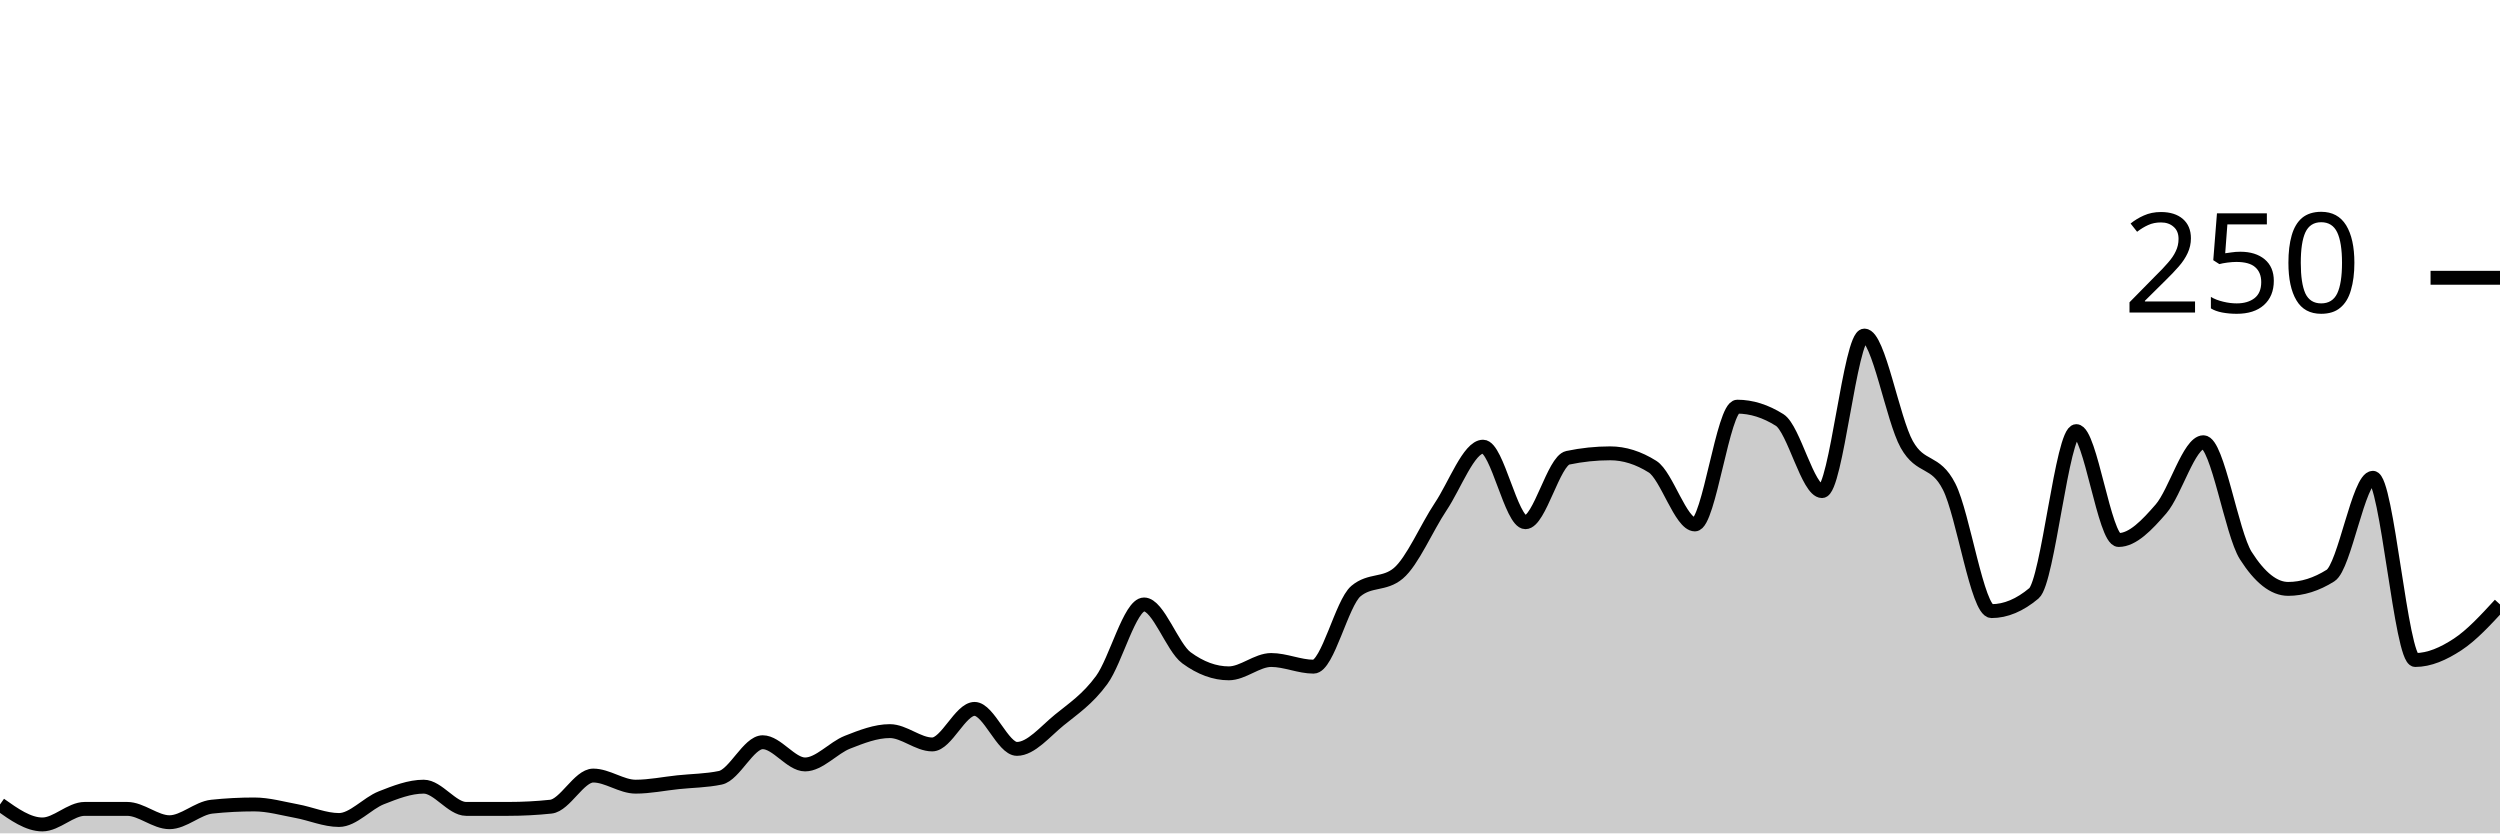
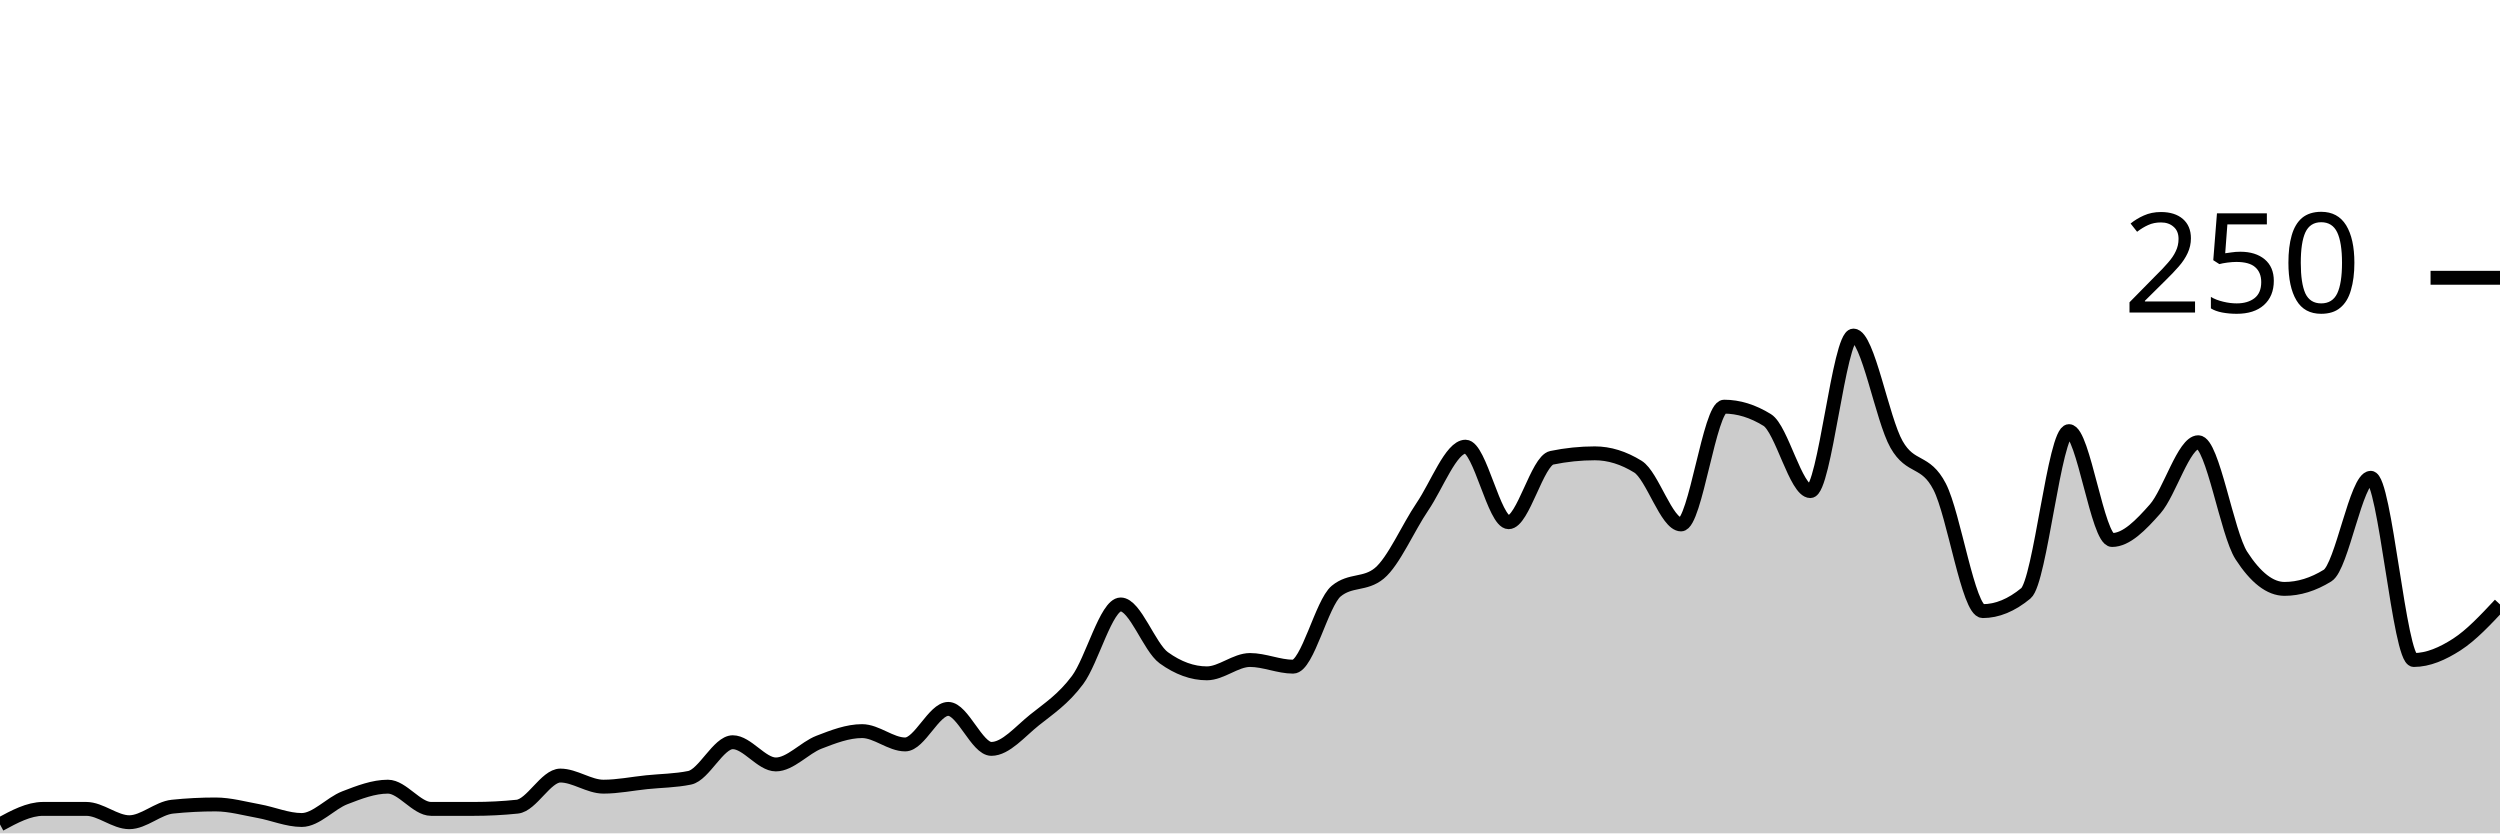
<svg xmlns="http://www.w3.org/2000/svg" viewBox="0 0 180 60">
  <g transform="translate(0,20)">
-     <path class="area" fill="rgba(0, 0, 0, 0.2)" d="M0,37.92C1.017,38.64,2.034,39.36,3.051,39.36C4.068,39.36,5.085,38.24,6.102,38.24C7.119,38.24,8.136,38.24,9.153,38.24C10.169,38.24,11.186,39.2,12.203,39.2C13.22,39.2,14.237,38.187,15.254,38.08C16.271,37.973,17.288,37.92,18.305,37.92C19.322,37.92,20.339,38.213,21.356,38.4C22.373,38.587,23.39,39.04,24.407,39.04C25.424,39.04,26.441,37.84,27.458,37.44C28.475,37.04,29.492,36.64,30.508,36.64C31.525,36.64,32.542,38.24,33.559,38.24C34.576,38.24,35.593,38.24,36.61,38.24C37.627,38.24,38.644,38.187,39.661,38.08C40.678,37.973,41.695,35.84,42.712,35.84C43.729,35.84,44.746,36.64,45.763,36.64C46.78,36.64,47.797,36.427,48.814,36.32C49.831,36.213,50.847,36.213,51.864,36C52.881,35.787,53.898,33.44,54.915,33.44C55.932,33.44,56.949,35.04,57.966,35.04C58.983,35.04,60,33.84,61.017,33.44C62.034,33.04,63.051,32.64,64.068,32.64C65.085,32.64,66.102,33.6,67.119,33.6C68.136,33.6,69.153,31.04,70.169,31.04C71.186,31.04,72.203,33.92,73.22,33.92C74.237,33.92,75.254,32.667,76.271,31.84C77.288,31.013,78.305,30.347,79.322,28.96C80.339,27.573,81.356,23.52,82.373,23.52C83.39,23.52,84.407,26.613,85.424,27.36C86.441,28.107,87.458,28.48,88.475,28.48C89.492,28.48,90.508,27.52,91.525,27.52C92.542,27.52,93.559,28,94.576,28C95.593,28,96.61,23.413,97.627,22.56C98.644,21.707,99.661,22.133,100.678,21.28C101.695,20.427,102.712,18,103.729,16.48C104.746,14.96,105.763,12.16,106.78,12.16C107.797,12.16,108.814,17.6,109.831,17.6C110.847,17.6,111.864,13.173,112.881,12.96C113.898,12.747,114.915,12.64,115.932,12.64C116.949,12.64,117.966,12.96,118.983,13.6C120,14.24,121.017,17.76,122.034,17.76C123.051,17.76,124.068,9.28,125.085,9.28C126.102,9.28,127.119,9.6,128.136,10.24C129.153,10.88,130.169,15.36,131.186,15.36C132.203,15.36,133.22,4.16,134.237,4.16C135.254,4.16,136.271,10.187,137.288,12C138.305,13.813,139.322,13.04,140.339,15.04C141.356,17.04,142.373,24,143.39,24C144.407,24,145.424,23.573,146.441,22.72C147.458,21.867,148.475,11.04,149.492,11.04C150.508,11.04,151.525,18.88,152.542,18.88C153.559,18.88,154.576,17.813,155.593,16.64C156.61,15.467,157.627,11.84,158.644,11.84C159.661,11.84,160.678,18.4,161.695,20C162.712,21.6,163.729,22.4,164.746,22.4C165.763,22.4,166.78,22.08,167.797,21.44C168.814,20.8,169.831,14.4,170.847,14.4C171.864,14.4,172.881,27.52,173.898,27.52C174.915,27.52,175.932,27.067,176.949,26.4C177.966,25.733,178.983,24.627,180,23.52L180,40C178.983,40,177.966,40,176.949,40C175.932,40,174.915,40,173.898,40C172.881,40,171.864,40,170.847,40C169.831,40,168.814,40,167.797,40C166.78,40,165.763,40,164.746,40C163.729,40,162.712,40,161.695,40C160.678,40,159.661,40,158.644,40C157.627,40,156.61,40,155.593,40C154.576,40,153.559,40,152.542,40C151.525,40,150.508,40,149.492,40C148.475,40,147.458,40,146.441,40C145.424,40,144.407,40,143.39,40C142.373,40,141.356,40,140.339,40C139.322,40,138.305,40,137.288,40C136.271,40,135.254,40,134.237,40C133.22,40,132.203,40,131.186,40C130.169,40,129.153,40,128.136,40C127.119,40,126.102,40,125.085,40C124.068,40,123.051,40,122.034,40C121.017,40,120,40,118.983,40C117.966,40,116.949,40,115.932,40C114.915,40,113.898,40,112.881,40C111.864,40,110.847,40,109.831,40C108.814,40,107.797,40,106.78,40C105.763,40,104.746,40,103.729,40C102.712,40,101.695,40,100.678,40C99.661,40,98.644,40,97.627,40C96.61,40,95.593,40,94.576,40C93.559,40,92.542,40,91.525,40C90.508,40,89.492,40,88.475,40C87.458,40,86.441,40,85.424,40C84.407,40,83.39,40,82.373,40C81.356,40,80.339,40,79.322,40C78.305,40,77.288,40,76.271,40C75.254,40,74.237,40,73.22,40C72.203,40,71.186,40,70.169,40C69.153,40,68.136,40,67.119,40C66.102,40,65.085,40,64.068,40C63.051,40,62.034,40,61.017,40C60,40,58.983,40,57.966,40C56.949,40,55.932,40,54.915,40C53.898,40,52.881,40,51.864,40C50.847,40,49.831,40,48.814,40C47.797,40,46.78,40,45.763,40C44.746,40,43.729,40,42.712,40C41.695,40,40.678,40,39.661,40C38.644,40,37.627,40,36.61,40C35.593,40,34.576,40,33.559,40C32.542,40,31.525,40,30.508,40C29.492,40,28.475,40,27.458,40C26.441,40,25.424,40,24.407,40C23.39,40,22.373,40,21.356,40C20.339,40,19.322,40,18.305,40C17.288,40,16.271,40,15.254,40C14.237,40,13.22,40,12.203,40C11.186,40,10.169,40,9.153,40C8.136,40,7.119,40,6.102,40C5.085,40,4.068,40,3.051,40C2.034,40,1.017,40,0,40Z" />
-     <path class="line" stroke="black" fill="none" d="M0,37.92C1.017,38.64,2.034,39.36,3.051,39.36C4.068,39.36,5.085,38.24,6.102,38.24C7.119,38.24,8.136,38.24,9.153,38.24C10.169,38.24,11.186,39.2,12.203,39.2C13.22,39.2,14.237,38.187,15.254,38.08C16.271,37.973,17.288,37.92,18.305,37.92C19.322,37.92,20.339,38.213,21.356,38.4C22.373,38.587,23.39,39.04,24.407,39.04C25.424,39.04,26.441,37.84,27.458,37.44C28.475,37.04,29.492,36.64,30.508,36.64C31.525,36.64,32.542,38.24,33.559,38.24C34.576,38.24,35.593,38.24,36.61,38.24C37.627,38.24,38.644,38.187,39.661,38.08C40.678,37.973,41.695,35.84,42.712,35.84C43.729,35.84,44.746,36.64,45.763,36.64C46.78,36.64,47.797,36.427,48.814,36.32C49.831,36.213,50.847,36.213,51.864,36C52.881,35.787,53.898,33.44,54.915,33.44C55.932,33.44,56.949,35.04,57.966,35.04C58.983,35.04,60,33.84,61.017,33.44C62.034,33.04,63.051,32.64,64.068,32.64C65.085,32.64,66.102,33.6,67.119,33.6C68.136,33.6,69.153,31.04,70.169,31.04C71.186,31.04,72.203,33.92,73.22,33.92C74.237,33.92,75.254,32.667,76.271,31.84C77.288,31.013,78.305,30.347,79.322,28.96C80.339,27.573,81.356,23.52,82.373,23.52C83.39,23.52,84.407,26.613,85.424,27.36C86.441,28.107,87.458,28.48,88.475,28.48C89.492,28.48,90.508,27.52,91.525,27.52C92.542,27.52,93.559,28,94.576,28C95.593,28,96.61,23.413,97.627,22.56C98.644,21.707,99.661,22.133,100.678,21.28C101.695,20.427,102.712,18,103.729,16.48C104.746,14.96,105.763,12.16,106.78,12.16C107.797,12.16,108.814,17.6,109.831,17.6C110.847,17.6,111.864,13.173,112.881,12.96C113.898,12.747,114.915,12.64,115.932,12.64C116.949,12.64,117.966,12.96,118.983,13.6C120,14.24,121.017,17.76,122.034,17.76C123.051,17.76,124.068,9.28,125.085,9.28C126.102,9.28,127.119,9.6,128.136,10.24C129.153,10.88,130.169,15.36,131.186,15.36C132.203,15.36,133.22,4.16,134.237,4.16C135.254,4.16,136.271,10.187,137.288,12C138.305,13.813,139.322,13.04,140.339,15.04C141.356,17.04,142.373,24,143.39,24C144.407,24,145.424,23.573,146.441,22.72C147.458,21.867,148.475,11.04,149.492,11.04C150.508,11.04,151.525,18.88,152.542,18.88C153.559,18.88,154.576,17.813,155.593,16.64C156.61,15.467,157.627,11.84,158.644,11.84C159.661,11.84,160.678,18.4,161.695,20C162.712,21.6,163.729,22.4,164.746,22.4C165.763,22.4,166.78,22.08,167.797,21.44C168.814,20.8,169.831,14.4,170.847,14.4C171.864,14.4,172.881,27.52,173.898,27.52C174.915,27.52,175.932,27.067,176.949,26.4C177.966,25.733,178.983,24.627,180,23.52" />
+     <path class="area" fill="rgba(0, 0, 0, 0.2)" d="M0,39.36C1.034,38.8,2.069,38.24,3.103,38.24C4.138,38.24,5.172,38.24,6.207,38.24C7.241,38.24,8.276,39.2,9.31,39.2C10.345,39.2,11.379,38.187,12.414,38.08C13.448,37.973,14.483,37.92,15.517,37.92C16.552,37.92,17.586,38.213,18.621,38.4C19.655,38.587,20.69,39.04,21.724,39.04C22.759,39.04,23.793,37.84,24.828,37.44C25.862,37.04,26.897,36.64,27.931,36.64C28.966,36.64,30,38.24,31.034,38.24C32.069,38.24,33.103,38.24,34.138,38.24C35.172,38.24,36.207,38.187,37.241,38.08C38.276,37.973,39.31,35.84,40.345,35.84C41.379,35.84,42.414,36.64,43.448,36.64C44.483,36.64,45.517,36.427,46.552,36.32C47.586,36.213,48.621,36.213,49.655,36C50.69,35.787,51.724,33.44,52.759,33.44C53.793,33.44,54.828,35.04,55.862,35.04C56.897,35.04,57.931,33.84,58.966,33.44C60,33.04,61.034,32.64,62.069,32.64C63.103,32.64,64.138,33.6,65.172,33.6C66.207,33.6,67.241,31.04,68.276,31.04C69.31,31.04,70.345,33.92,71.379,33.92C72.414,33.92,73.448,32.667,74.483,31.84C75.517,31.013,76.552,30.347,77.586,28.96C78.621,27.573,79.655,23.52,80.69,23.52C81.724,23.52,82.759,26.613,83.793,27.36C84.828,28.107,85.862,28.48,86.897,28.48C87.931,28.48,88.966,27.52,90,27.52C91.034,27.52,92.069,28,93.103,28C94.138,28,95.172,23.413,96.207,22.56C97.241,21.707,98.276,22.133,99.31,21.28C100.345,20.427,101.379,18,102.414,16.48C103.448,14.96,104.483,12.16,105.517,12.16C106.552,12.16,107.586,17.6,108.621,17.6C109.655,17.6,110.69,13.173,111.724,12.96C112.759,12.747,113.793,12.64,114.828,12.64C115.862,12.64,116.897,12.96,117.931,13.6C118.966,14.24,120,17.76,121.034,17.76C122.069,17.76,123.103,9.28,124.138,9.28C125.172,9.28,126.207,9.6,127.241,10.24C128.276,10.88,129.31,15.36,130.345,15.36C131.379,15.36,132.414,4.16,133.448,4.16C134.483,4.16,135.517,10.187,136.552,12C137.586,13.813,138.621,13.04,139.655,15.04C140.69,17.04,141.724,24,142.759,24C143.793,24,144.828,23.573,145.862,22.72C146.897,21.867,147.931,11.04,148.966,11.04C150,11.04,151.034,18.88,152.069,18.88C153.103,18.88,154.138,17.813,155.172,16.64C156.207,15.467,157.241,11.84,158.276,11.84C159.31,11.84,160.345,18.4,161.379,20C162.414,21.6,163.448,22.4,164.483,22.4C165.517,22.4,166.552,22.08,167.586,21.44C168.621,20.8,169.655,14.4,170.69,14.4C171.724,14.4,172.759,27.52,173.793,27.52C174.828,27.52,175.862,27.067,176.897,26.4C177.931,25.733,178.966,24.627,180,23.52L180,40C178.966,40,177.931,40,176.897,40C175.862,40,174.828,40,173.793,40C172.759,40,171.724,40,170.69,40C169.655,40,168.621,40,167.586,40C166.552,40,165.517,40,164.483,40C163.448,40,162.414,40,161.379,40C160.345,40,159.31,40,158.276,40C157.241,40,156.207,40,155.172,40C154.138,40,153.103,40,152.069,40C151.034,40,150,40,148.966,40C147.931,40,146.897,40,145.862,40C144.828,40,143.793,40,142.759,40C141.724,40,140.69,40,139.655,40C138.621,40,137.586,40,136.552,40C135.517,40,134.483,40,133.448,40C132.414,40,131.379,40,130.345,40C129.31,40,128.276,40,127.241,40C126.207,40,125.172,40,124.138,40C123.103,40,122.069,40,121.034,40C120,40,118.966,40,117.931,40C116.897,40,115.862,40,114.828,40C113.793,40,112.759,40,111.724,40C110.69,40,109.655,40,108.621,40C107.586,40,106.552,40,105.517,40C104.483,40,103.448,40,102.414,40C101.379,40,100.345,40,99.31,40C98.276,40,97.241,40,96.207,40C95.172,40,94.138,40,93.103,40C92.069,40,91.034,40,90,40C88.966,40,87.931,40,86.897,40C85.862,40,84.828,40,83.793,40C82.759,40,81.724,40,80.69,40C79.655,40,78.621,40,77.586,40C76.552,40,75.517,40,74.483,40C73.448,40,72.414,40,71.379,40C70.345,40,69.31,40,68.276,40C67.241,40,66.207,40,65.172,40C64.138,40,63.103,40,62.069,40C61.034,40,60,40,58.966,40C57.931,40,56.897,40,55.862,40C54.828,40,53.793,40,52.759,40C51.724,40,50.69,40,49.655,40C48.621,40,47.586,40,46.552,40C45.517,40,44.483,40,43.448,40C42.414,40,41.379,40,40.345,40C39.31,40,38.276,40,37.241,40C36.207,40,35.172,40,34.138,40C33.103,40,32.069,40,31.034,40C30,40,28.966,40,27.931,40C26.897,40,25.862,40,24.828,40C23.793,40,22.759,40,21.724,40C20.69,40,19.655,40,18.621,40C17.586,40,16.552,40,15.517,40C14.483,40,13.448,40,12.414,40C11.379,40,10.345,40,9.31,40C8.276,40,7.241,40,6.207,40C5.172,40,4.138,40,3.103,40C2.069,40,1.034,40,0,40Z" />
+     <path class="line" stroke="black" fill="none" d="M0,39.36C1.034,38.8,2.069,38.24,3.103,38.24C4.138,38.24,5.172,38.24,6.207,38.24C7.241,38.24,8.276,39.2,9.31,39.2C10.345,39.2,11.379,38.187,12.414,38.08C13.448,37.973,14.483,37.92,15.517,37.92C16.552,37.92,17.586,38.213,18.621,38.4C19.655,38.587,20.69,39.04,21.724,39.04C22.759,39.04,23.793,37.84,24.828,37.44C25.862,37.04,26.897,36.64,27.931,36.64C28.966,36.64,30,38.24,31.034,38.24C32.069,38.24,33.103,38.24,34.138,38.24C35.172,38.24,36.207,38.187,37.241,38.08C38.276,37.973,39.31,35.84,40.345,35.84C41.379,35.84,42.414,36.64,43.448,36.64C44.483,36.64,45.517,36.427,46.552,36.32C47.586,36.213,48.621,36.213,49.655,36C50.69,35.787,51.724,33.44,52.759,33.44C53.793,33.44,54.828,35.04,55.862,35.04C56.897,35.04,57.931,33.84,58.966,33.44C60,33.04,61.034,32.64,62.069,32.64C63.103,32.64,64.138,33.6,65.172,33.6C66.207,33.6,67.241,31.04,68.276,31.04C69.31,31.04,70.345,33.92,71.379,33.92C72.414,33.92,73.448,32.667,74.483,31.84C75.517,31.013,76.552,30.347,77.586,28.96C78.621,27.573,79.655,23.52,80.69,23.52C81.724,23.52,82.759,26.613,83.793,27.36C84.828,28.107,85.862,28.48,86.897,28.48C87.931,28.48,88.966,27.52,90,27.52C91.034,27.52,92.069,28,93.103,28C94.138,28,95.172,23.413,96.207,22.56C97.241,21.707,98.276,22.133,99.31,21.28C100.345,20.427,101.379,18,102.414,16.48C103.448,14.96,104.483,12.16,105.517,12.16C106.552,12.16,107.586,17.6,108.621,17.6C109.655,17.6,110.69,13.173,111.724,12.96C112.759,12.747,113.793,12.64,114.828,12.64C115.862,12.64,116.897,12.96,117.931,13.6C118.966,14.24,120,17.76,121.034,17.76C122.069,17.76,123.103,9.28,124.138,9.28C125.172,9.28,126.207,9.6,127.241,10.24C128.276,10.88,129.31,15.36,130.345,15.36C131.379,15.36,132.414,4.16,133.448,4.16C134.483,4.16,135.517,10.187,136.552,12C137.586,13.813,138.621,13.04,139.655,15.04C140.69,17.04,141.724,24,142.759,24C143.793,24,144.828,23.573,145.862,22.72C146.897,21.867,147.931,11.04,148.966,11.04C150,11.04,151.034,18.88,152.069,18.88C153.103,18.88,154.138,17.813,155.172,16.64C156.207,15.467,157.241,11.84,158.276,11.84C159.31,11.84,160.345,18.4,161.379,20C162.414,21.6,163.448,22.4,164.483,22.4C165.517,22.4,166.552,22.08,167.586,21.44C168.621,20.8,169.655,14.4,170.69,14.4C171.724,14.4,172.759,27.52,173.793,27.52C174.828,27.52,175.862,27.067,176.897,26.4C177.931,25.733,178.966,24.627,180,23.52" />
    <path class="axis-ceiling" stroke-width="1" stroke="black" fill="none" d="M175,0L180,0" />
    <text class="axis-ceiling-label" font-family="sans-serif" text-anchor="end" font-size="10px" x="170" y="2.5">250</text>
  </g>
</svg>
